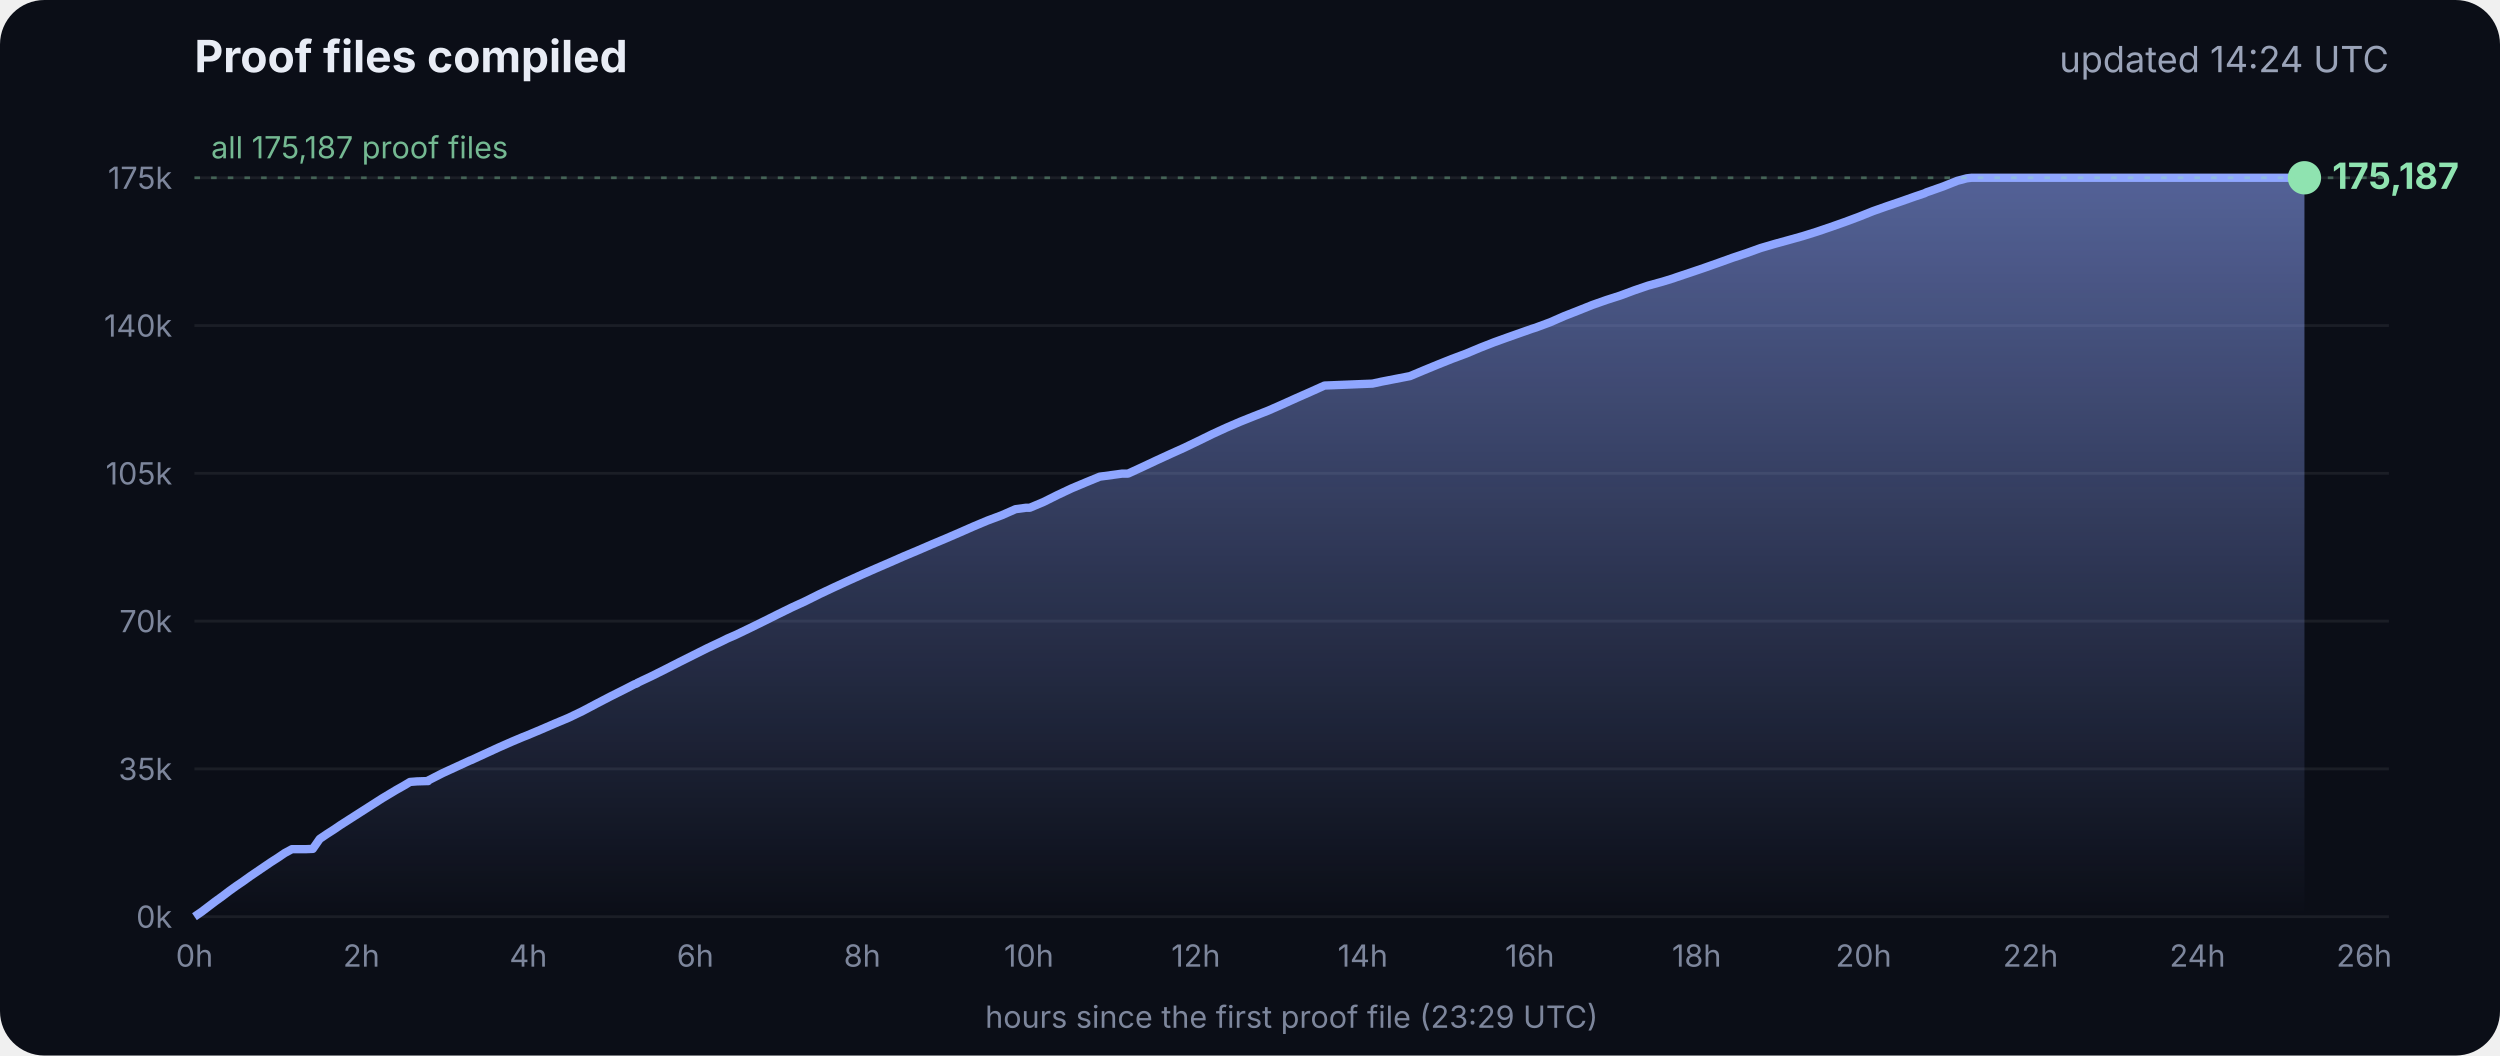
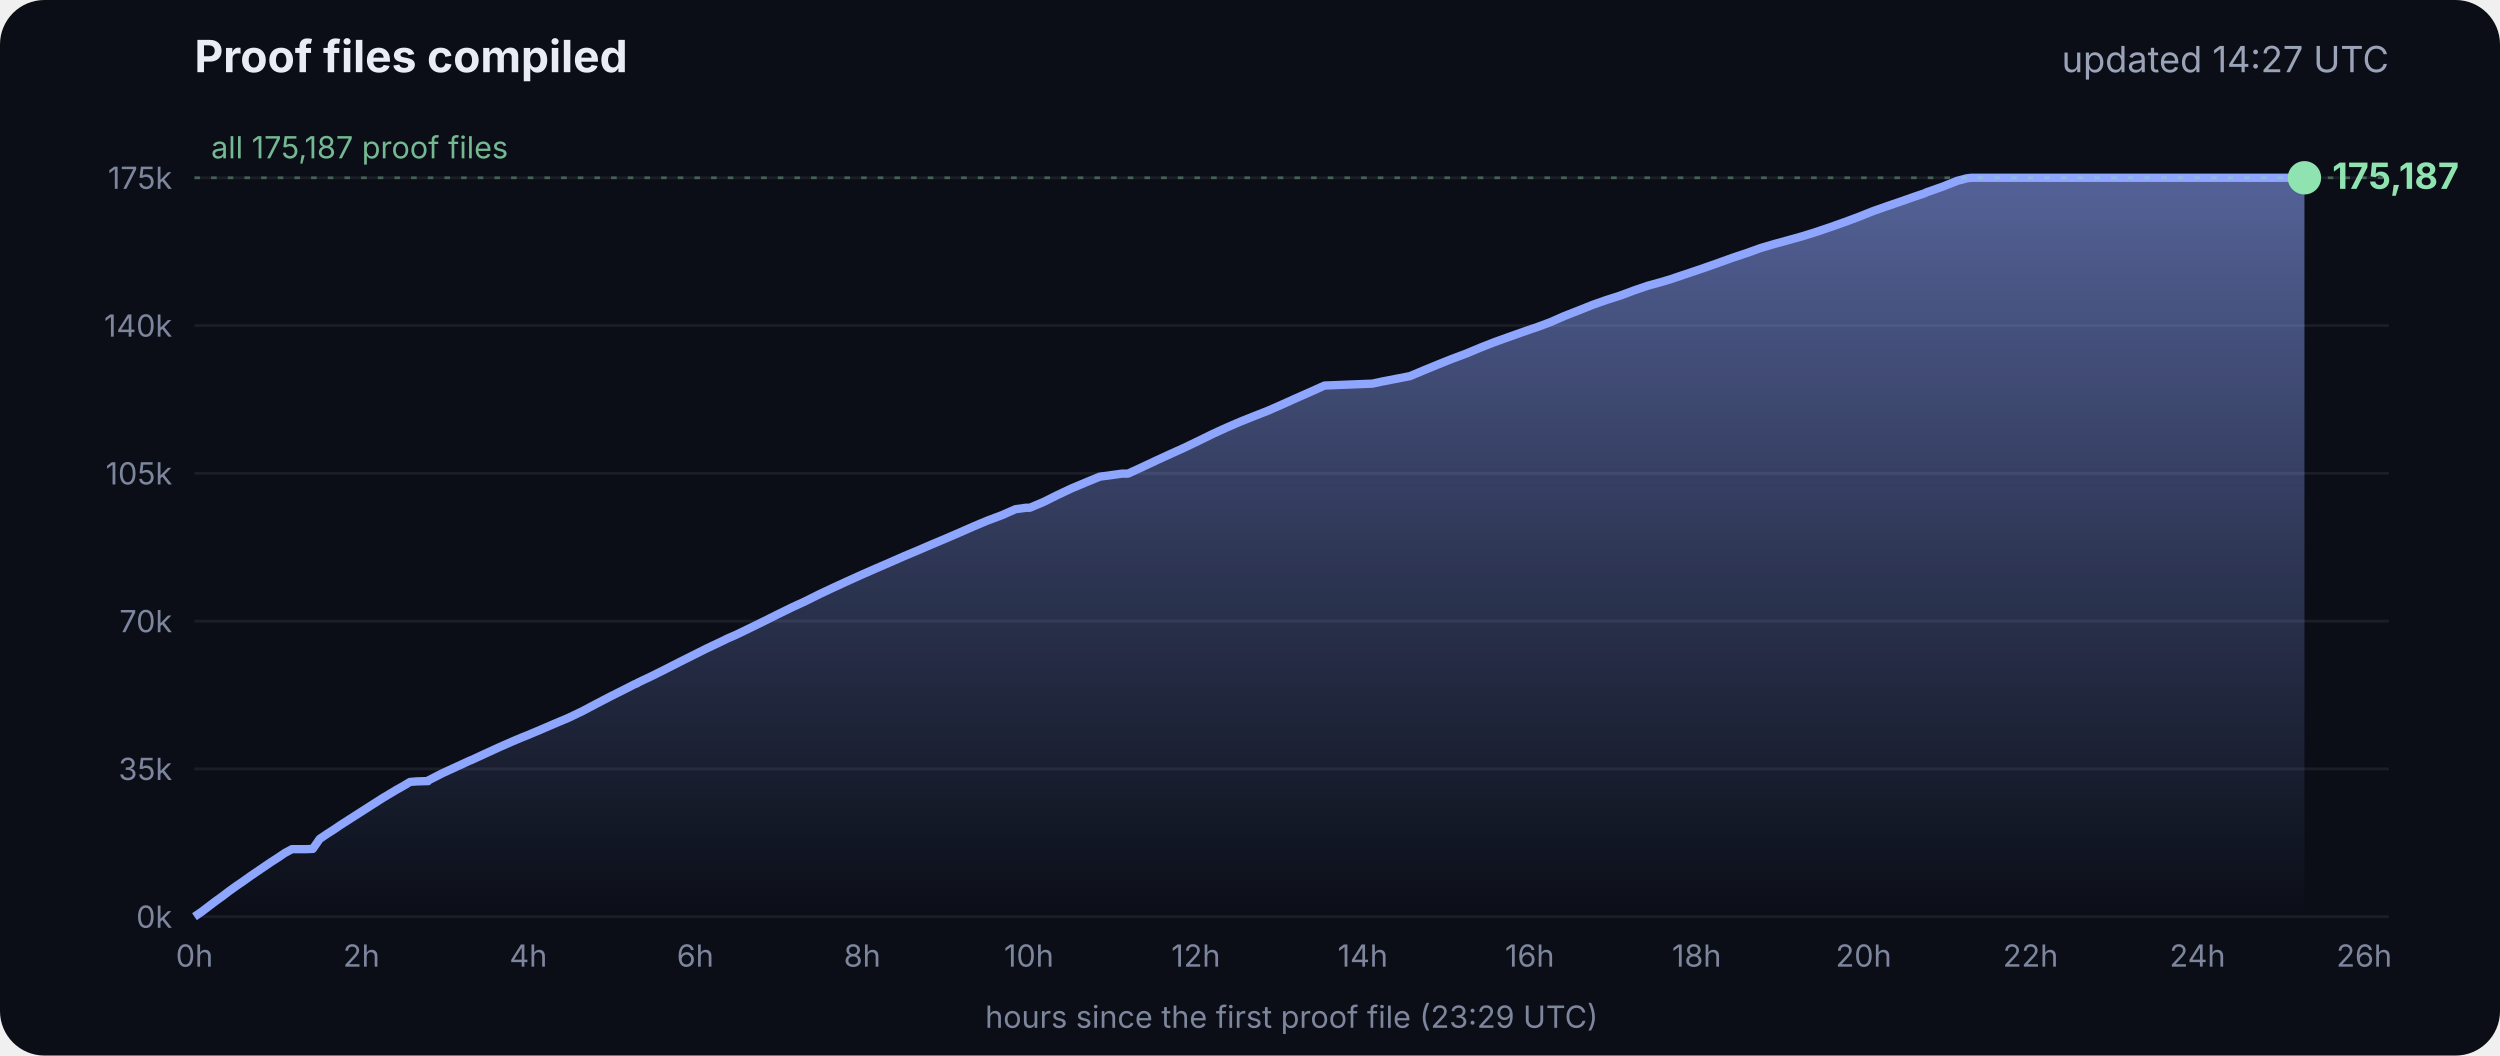
<svg xmlns="http://www.w3.org/2000/svg" viewBox="0 0 900 380" font-family="Inter, -apple-system, Segoe UI, sans-serif">
  <defs>
    <linearGradient id="g" x1="0" y1="0" x2="0" y2="1">
      <stop offset="0" stop-color="#8fa6ff" stop-opacity=".55" />
      <stop offset="1" stop-color="#8fa6ff" stop-opacity="0" />
    </linearGradient>
  </defs>
  <rect width="900" height="380" rx="16" fill="#0b0e17" />
  <text x="70" y="26" fill="#e8ecf5" font-size="16" font-weight="700">Proof files compiled</text>
-   <text x="860" y="26" fill="#9aa3b8" font-size="13" text-anchor="end">updated 14:24 UTC</text>
+   <text x="860" y="26" fill="#9aa3b8" font-size="13" text-anchor="end">updated 14:27 UTC</text>
  <line x1="70" x2="860" y1="330.0" y2="330.0" stroke="#ffffff" stroke-opacity=".07" />
  <text x="62" y="334.0" fill="#7d869c" font-size="11" text-anchor="end">0k</text>
  <line x1="70" x2="860" y1="276.8" y2="276.8" stroke="#ffffff" stroke-opacity=".07" />
  <text x="62" y="280.8" fill="#7d869c" font-size="11" text-anchor="end">35k</text>
  <line x1="70" x2="860" y1="223.6" y2="223.6" stroke="#ffffff" stroke-opacity=".07" />
  <text x="62" y="227.6" fill="#7d869c" font-size="11" text-anchor="end">70k</text>
  <line x1="70" x2="860" y1="170.4" y2="170.4" stroke="#ffffff" stroke-opacity=".07" />
  <text x="62" y="174.4" fill="#7d869c" font-size="11" text-anchor="end">105k</text>
  <line x1="70" x2="860" y1="117.2" y2="117.2" stroke="#ffffff" stroke-opacity=".07" />
  <text x="62" y="121.2" fill="#7d869c" font-size="11" text-anchor="end">140k</text>
  <line x1="70" x2="860" y1="64.0" y2="64.0" stroke="#ffffff" stroke-opacity=".07" />
  <text x="62" y="68.0" fill="#7d869c" font-size="11" text-anchor="end">175k</text>
  <text x="70.0" y="348" fill="#7d869c" font-size="11" text-anchor="middle">0h</text>
  <text x="130.1" y="348" fill="#7d869c" font-size="11" text-anchor="middle">2h</text>
  <text x="190.2" y="348" fill="#7d869c" font-size="11" text-anchor="middle">4h</text>
  <text x="250.3" y="348" fill="#7d869c" font-size="11" text-anchor="middle">6h</text>
  <text x="310.4" y="348" fill="#7d869c" font-size="11" text-anchor="middle">8h</text>
  <text x="370.4" y="348" fill="#7d869c" font-size="11" text-anchor="middle">10h</text>
  <text x="430.5" y="348" fill="#7d869c" font-size="11" text-anchor="middle">12h</text>
  <text x="490.6" y="348" fill="#7d869c" font-size="11" text-anchor="middle">14h</text>
  <text x="550.7" y="348" fill="#7d869c" font-size="11" text-anchor="middle">16h</text>
  <text x="610.8" y="348" fill="#7d869c" font-size="11" text-anchor="middle">18h</text>
  <text x="670.9" y="348" fill="#7d869c" font-size="11" text-anchor="middle">20h</text>
  <text x="731.0" y="348" fill="#7d869c" font-size="11" text-anchor="middle">22h</text>
  <text x="791.1" y="348" fill="#7d869c" font-size="11" text-anchor="middle">24h</text>
  <text x="851.1" y="348" fill="#7d869c" font-size="11" text-anchor="middle">26h</text>
  <polygon points="70.0,330.0 70.0,330.0 72.5,328.3 75.0,326.4 77.5,324.5 80.0,322.7 82.5,320.8 85.0,319.0 87.5,317.3 90.0,315.5 92.5,313.8 95.0,312.1 97.5,310.4 100.0,308.8 102.5,307.1 105.1,305.7 107.6,305.7 110.1,305.7 112.6,305.6 115.1,302.0 117.6,300.3 120.1,298.7 122.6,297.0 125.1,295.4 127.6,293.8 130.1,292.2 132.6,290.6 135.1,289.0 137.6,287.4 140.1,285.9 142.6,284.4 145.1,283.0 147.6,281.5 150.1,281.3 153.5,281.2 153.7,281.2 154.1,281.2 154.3,280.9 159.4,278.3 164.4,276.0 169.4,273.7 169.5,273.7 174.5,271.4 179.5,269.1 184.5,266.9 188.3,265.3 189.6,264.8 194.6,262.7 199.7,260.5 204.7,258.4 209.7,256.0 214.8,253.3 219.8,250.7 224.8,248.2 228.5,246.3 228.9,246.2 229.5,245.9 229.5,245.8 234.6,243.4 239.6,240.9 244.7,238.3 249.7,235.8 254.7,233.3 259.8,230.9 261.8,229.9 264.8,228.6 269.8,226.2 274.9,223.7 279.9,221.2 285.0,218.7 290.0,216.4 295.0,213.9 300.1,211.5 305.1,209.2 310.2,206.9 315.2,204.7 320.3,202.5 325.3,200.3 330.3,198.2 335.4,196.0 340.4,193.9 345.5,191.7 350.5,189.5 355.5,187.4 360.6,185.5 365.6,183.3 369.3,182.8 370.7,182.8 375.7,180.7 380.7,178.2 385.8,175.8 390.8,173.7 395.9,171.6 404.0,170.5 406.1,170.5 411.1,168.2 416.2,165.8 421.2,163.5 426.3,161.2 431.3,158.8 436.4,156.3 441.4,154.0 446.5,151.8 451.5,149.8 456.6,147.8 461.6,145.6 466.7,143.3 471.7,141.1 476.8,138.8 494.1,138.1 497.3,137.4 507.6,135.4 512.6,133.3 517.7,131.2 522.7,129.2 527.8,127.3 532.8,125.2 537.9,123.2 542.9,121.4 548.0,119.6 551.4,118.4 553.0,117.9 553.5,117.7 558.1,116.0 563.1,113.8 568.2,111.8 573.2,109.8 578.3,108.0 583.3,106.4 588.4,104.5 593.4,102.8 598.5,101.4 602.4,100.2 603.5,99.8 608.6,98.1 613.6,96.4 618.7,94.6 623.7,92.8 628.8,91.1 633.8,89.3 635.5,88.8 638.9,87.8 644.0,86.4 649.0,85.0 654.1,83.4 659.1,81.7 664.2,79.9 669.3,78.0 674.3,76.0 679.4,74.2 684.4,72.5 689.5,70.7 692.8,69.6 693.6,69.2 694.5,68.9 699.6,67.1 704.6,65.1 708.0,64.2 708.8,64.1 709.7,64.0 713.4,64.0 715.2,64.0 718.5,64.0 723.5,64.0 728.6,64.0 733.7,64.0 738.7,64.0 743.7,64.0 748.8,64.0 753.9,64.0 758.9,64.0 764.0,64.0 769.0,64.0 774.1,64.0 779.1,64.0 784.2,64.0 789.2,64.0 794.3,64.0 797.0,64.0 798.2,64.0 799.3,64.0 804.4,64.0 809.4,64.0 814.5,64.0 818.9,64.0 819.1,64.0 819.5,64.0 822.0,64.0 824.6,64.0 826.0,64.0 826.0,64.0 826.4,64.0 828.9,64.0 829.2,64.0 829.6,64.0 829.6,330.0" fill="url(#g)" />
  <polyline points="70.0,330.0 72.5,328.3 75.0,326.4 77.5,324.5 80.0,322.7 82.5,320.8 85.0,319.0 87.5,317.3 90.0,315.5 92.5,313.8 95.0,312.1 97.5,310.4 100.0,308.8 102.5,307.1 105.1,305.7 107.6,305.7 110.1,305.7 112.6,305.6 115.1,302.0 117.6,300.3 120.1,298.7 122.6,297.0 125.1,295.4 127.6,293.8 130.1,292.2 132.6,290.6 135.1,289.0 137.6,287.4 140.1,285.9 142.6,284.4 145.1,283.0 147.6,281.5 150.1,281.3 153.5,281.2 153.7,281.2 154.1,281.2 154.3,280.9 159.4,278.3 164.4,276.0 169.4,273.7 169.5,273.7 174.5,271.4 179.5,269.1 184.5,266.9 188.3,265.3 189.6,264.8 194.6,262.7 199.7,260.5 204.7,258.4 209.7,256.0 214.8,253.3 219.8,250.7 224.8,248.2 228.5,246.3 228.9,246.2 229.5,245.9 229.5,245.8 234.6,243.4 239.6,240.9 244.7,238.3 249.7,235.8 254.7,233.3 259.8,230.9 261.8,229.9 264.8,228.6 269.8,226.2 274.9,223.7 279.9,221.2 285.0,218.7 290.0,216.4 295.0,213.9 300.1,211.5 305.1,209.2 310.2,206.9 315.2,204.7 320.3,202.5 325.3,200.3 330.3,198.2 335.4,196.0 340.4,193.9 345.5,191.7 350.5,189.5 355.5,187.4 360.6,185.5 365.6,183.3 369.3,182.8 370.7,182.8 375.7,180.7 380.7,178.2 385.8,175.8 390.8,173.7 395.9,171.6 404.0,170.5 406.1,170.5 411.1,168.2 416.2,165.8 421.2,163.5 426.3,161.2 431.3,158.8 436.4,156.3 441.4,154.0 446.5,151.8 451.5,149.8 456.6,147.8 461.6,145.6 466.7,143.3 471.7,141.1 476.8,138.8 494.1,138.1 497.3,137.4 507.6,135.4 512.6,133.3 517.7,131.2 522.7,129.2 527.8,127.3 532.8,125.2 537.9,123.2 542.9,121.4 548.0,119.6 551.4,118.4 553.0,117.9 553.5,117.7 558.1,116.0 563.1,113.8 568.2,111.8 573.2,109.8 578.3,108.0 583.3,106.4 588.4,104.5 593.4,102.8 598.5,101.4 602.4,100.2 603.5,99.8 608.6,98.1 613.6,96.4 618.7,94.6 623.7,92.8 628.8,91.1 633.8,89.3 635.5,88.8 638.9,87.8 644.0,86.4 649.0,85.0 654.1,83.4 659.1,81.7 664.2,79.9 669.3,78.0 674.3,76.0 679.4,74.2 684.4,72.5 689.5,70.7 692.8,69.6 693.6,69.2 694.5,68.9 699.6,67.1 704.6,65.1 708.0,64.2 708.8,64.1 709.7,64.0 713.4,64.0 715.2,64.0 718.5,64.0 723.5,64.0 728.6,64.0 733.7,64.0 738.7,64.0 743.7,64.0 748.8,64.0 753.9,64.0 758.9,64.0 764.0,64.0 769.0,64.0 774.1,64.0 779.1,64.0 784.2,64.0 789.2,64.0 794.3,64.0 797.0,64.0 798.2,64.0 799.3,64.0 804.4,64.0 809.4,64.0 814.5,64.0 818.9,64.0 819.1,64.0 819.5,64.0 822.0,64.0 824.6,64.0 826.0,64.0 826.0,64.0 826.4,64.0 828.9,64.0 829.2,64.0 829.6,64.0" fill="none" stroke="#8fa6ff" stroke-width="3" stroke-linejoin="round" />
  <circle cx="829.6" cy="64.0" r="6" fill="#8fe3b0" />
  <text x="839.6" y="68.0" fill="#8fe3b0" font-size="13" font-weight="700">175,187</text>
  <line x1="70" x2="860" y1="64.0" y2="64.0" stroke="#8fe3b0" stroke-opacity=".35" stroke-dasharray="2 4" />
  <text x="76" y="57.0" fill="#8fe3b0" fill-opacity=".8" font-size="11">all 175,187 proof files</text>
  <text x="465" y="370" fill="#7d869c" font-size="11" text-anchor="middle">hours since the first proof file (23:29 UTC)</text>
</svg>
